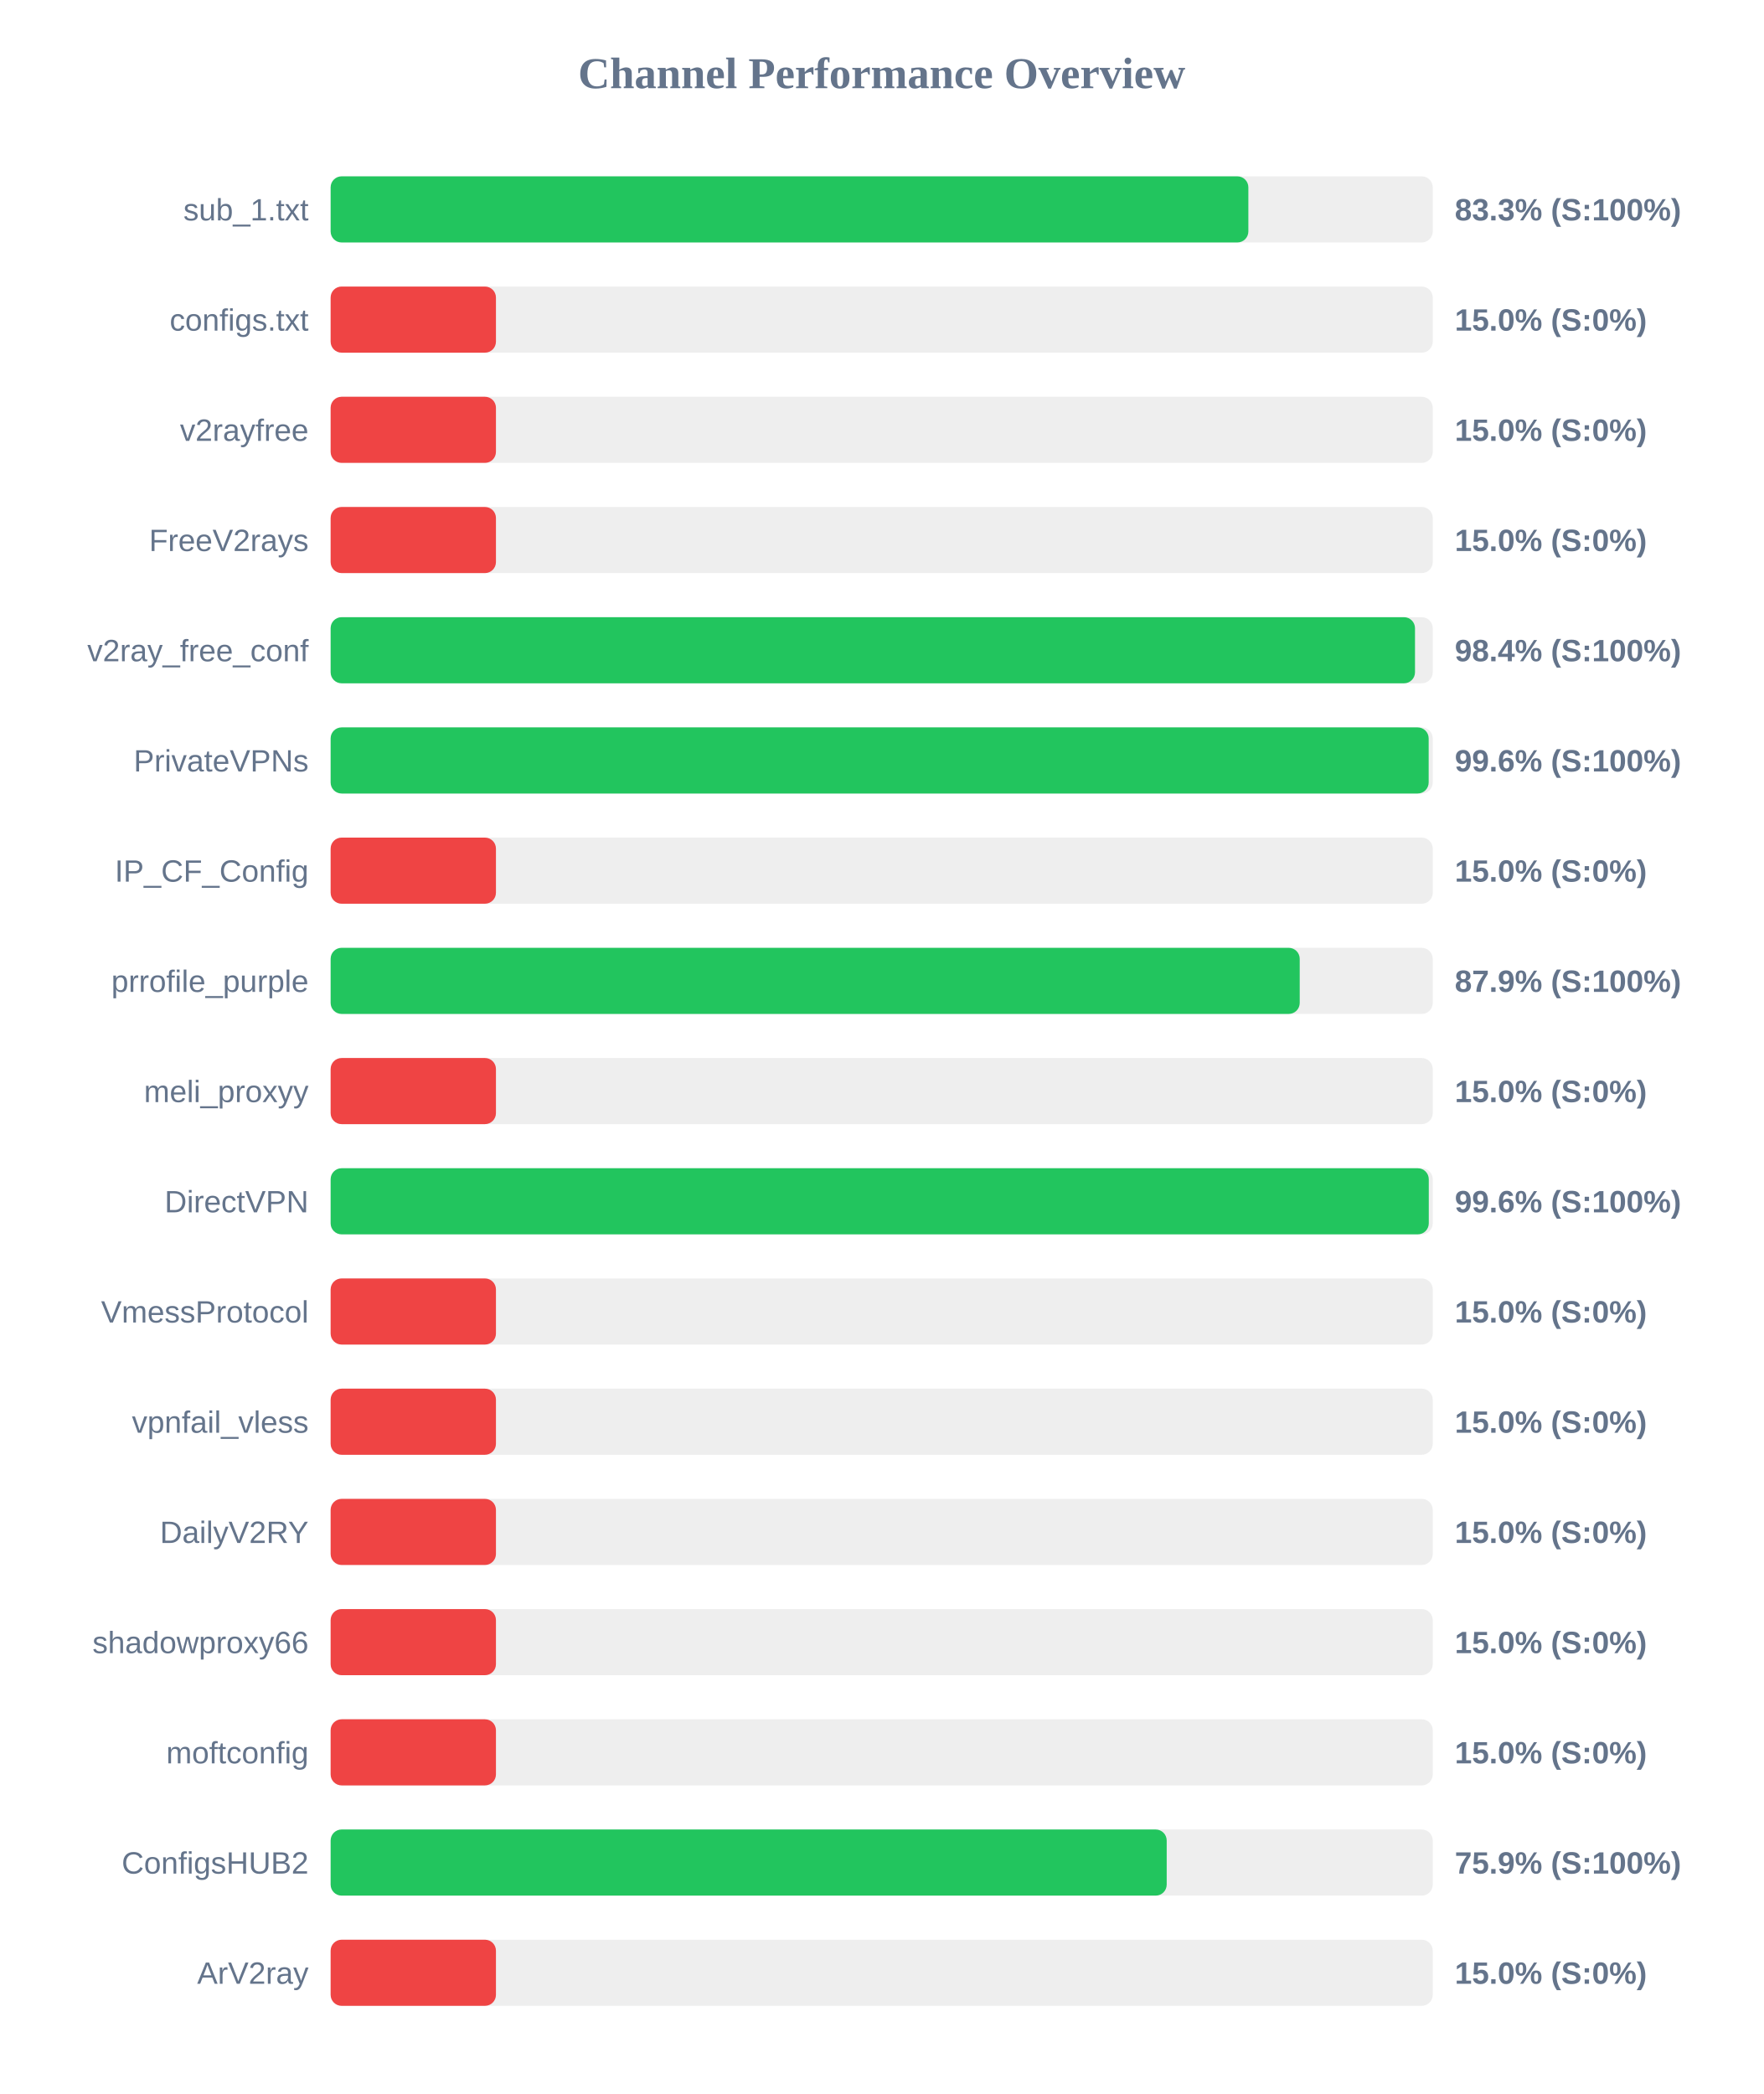
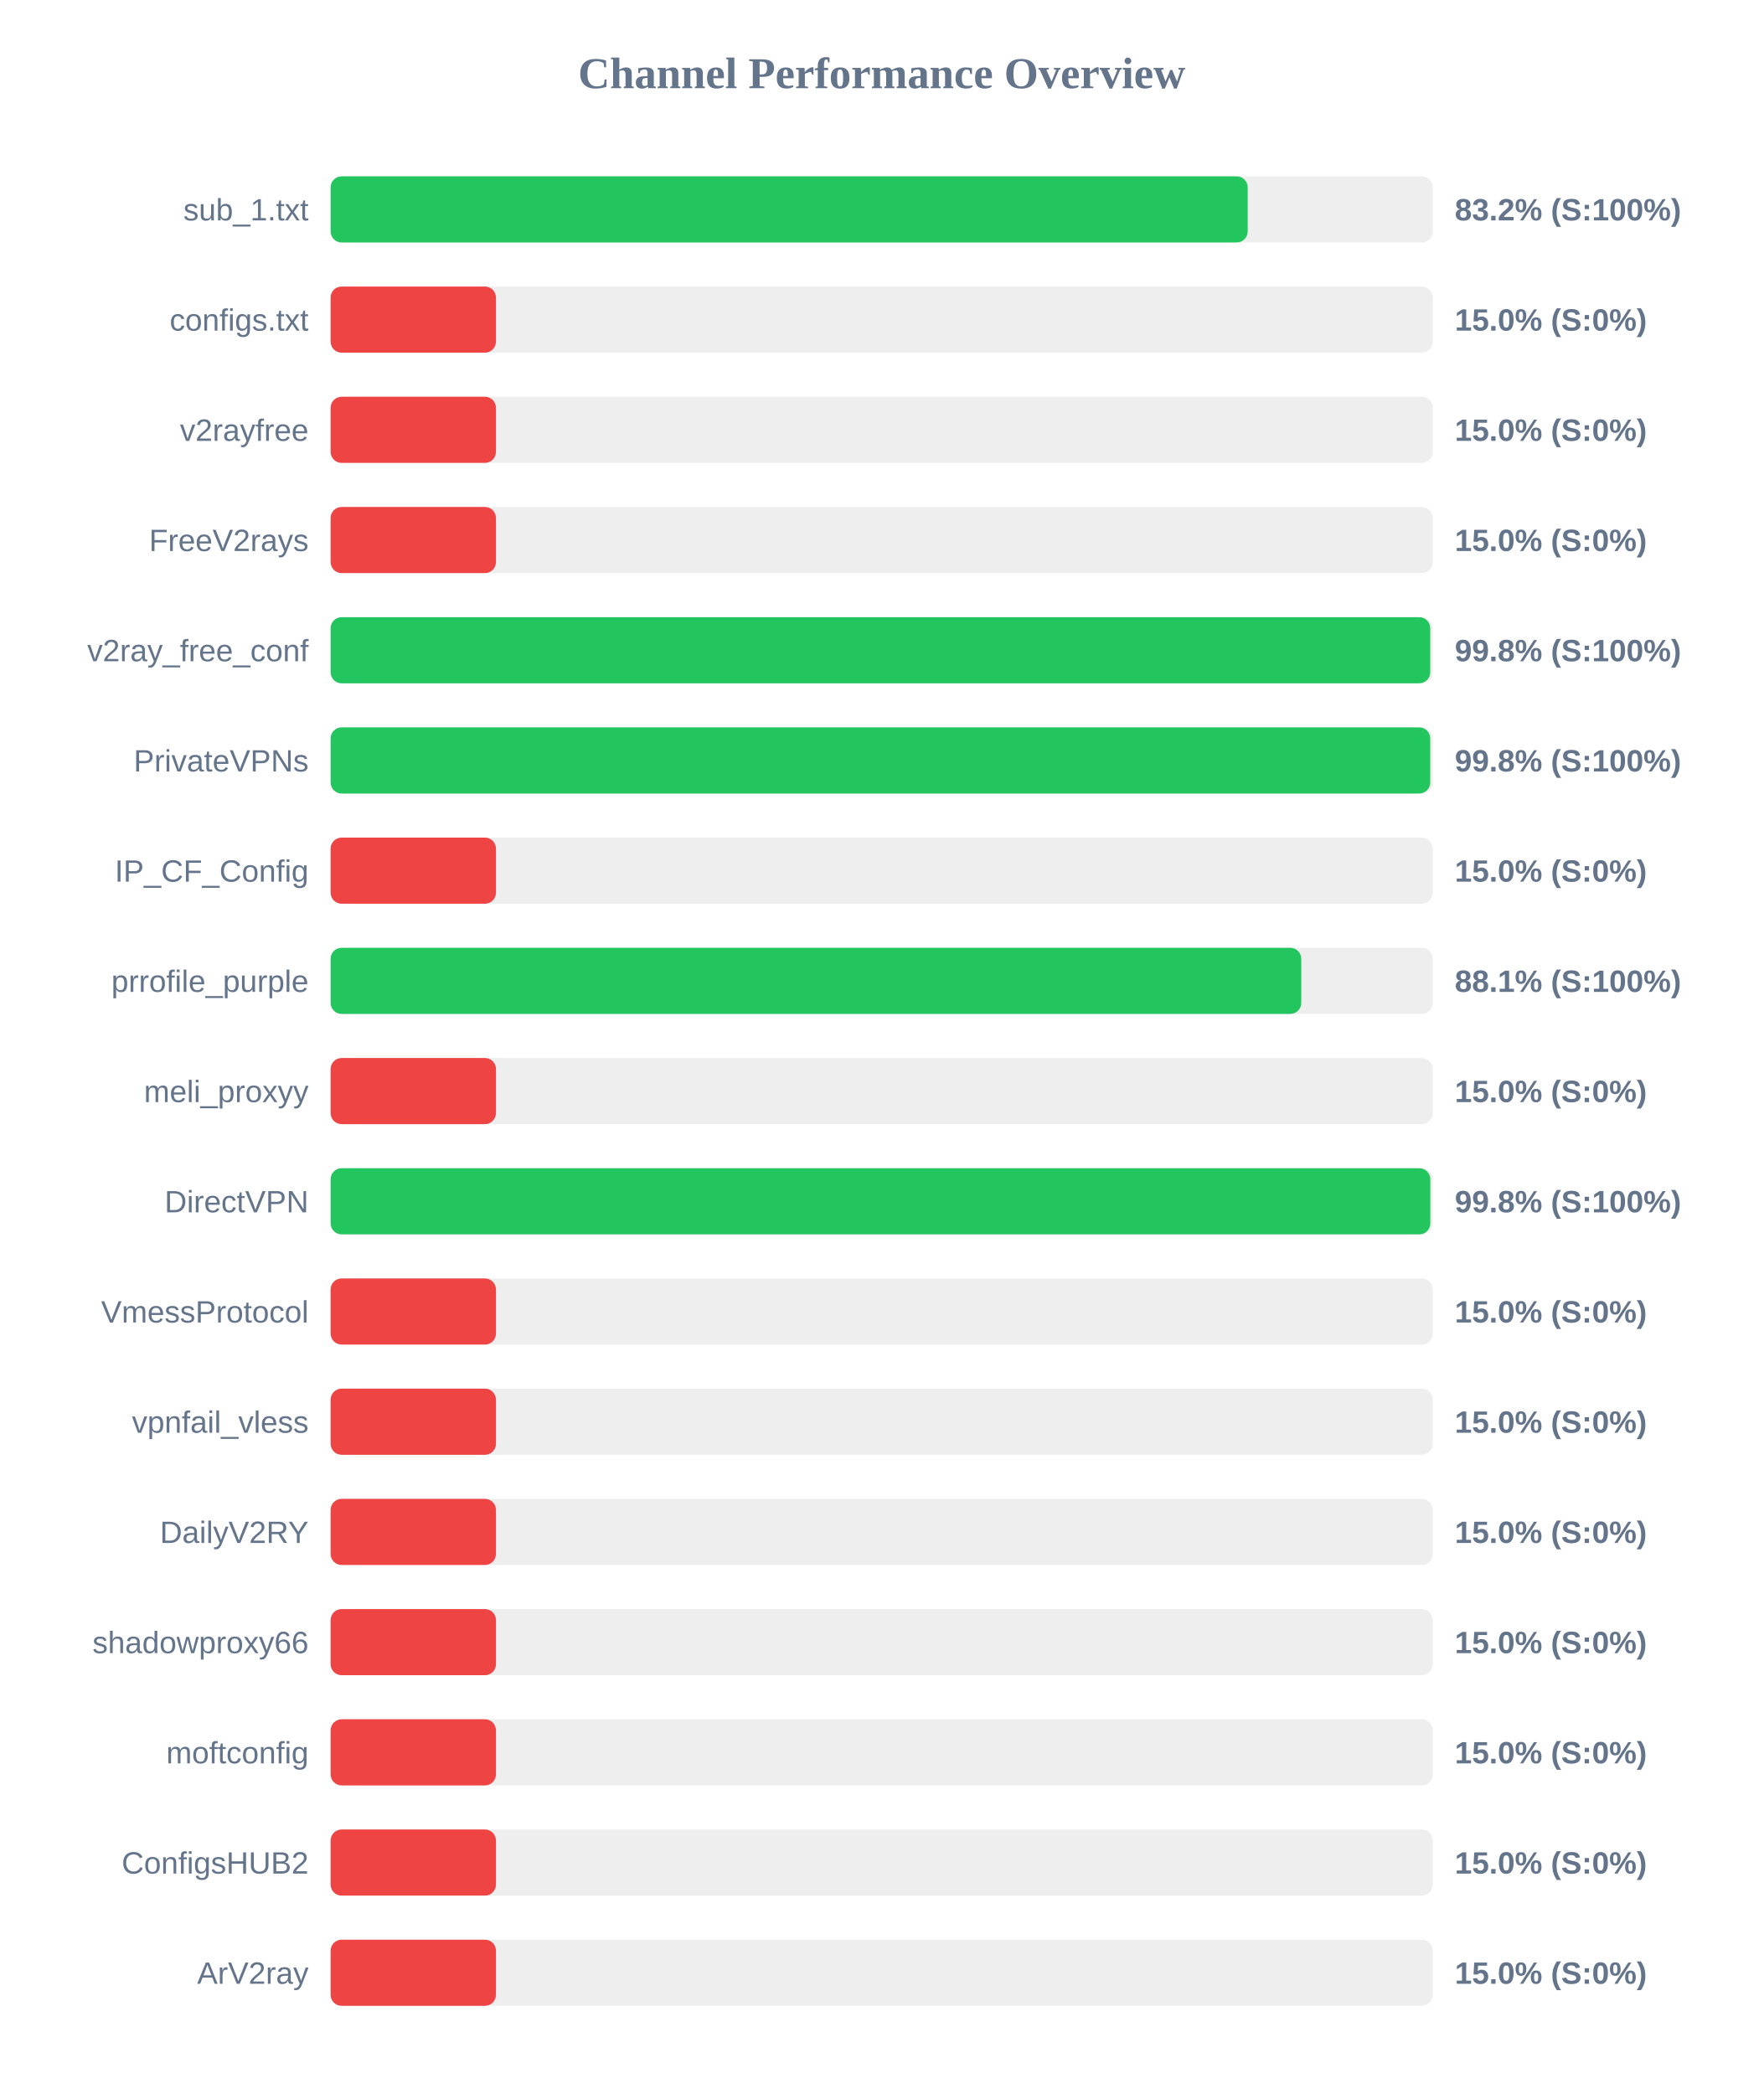
<svg xmlns="http://www.w3.org/2000/svg" width="800" height="950" version="1.1">
  <style>
        .row { font: 14px Arial; fill: #64748b; }
        .score { font: bold 14px Arial; fill: #64748b; }
    </style>
  <text x="400" y="40" text-anchor="middle" font-size="20px" font-weight="bold" fill="#64748b">Channel Performance Overview</text>
  <rect x="150" y="80" width="500" height="30" fill="#eee" rx="5" />
-   <rect x="150" y="80" width="416.35" height="30" fill="#22c55e" rx="5" />
+   <rect x="150" y="80" width="416.05" height="30" fill="#22c55e" rx="5" />
  <text x="140" y="100" text-anchor="end" class="row">sub_1.txt</text>
-   <text x="660" y="100" text-anchor="start" class="score">83.3% (S:100%)</text>
+   <text x="660" y="100" text-anchor="start" class="score">83.2% (S:100%)</text>
  <rect x="150" y="130" width="500" height="30" fill="#eee" rx="5" />
  <rect x="150" y="130" width="75.0" height="30" fill="#ef4444" rx="5" />
  <text x="140" y="150" text-anchor="end" class="row">configs.txt</text>
  <text x="660" y="150" text-anchor="start" class="score">15.0% (S:0%)</text>
  <rect x="150" y="180" width="500" height="30" fill="#eee" rx="5" />
  <rect x="150" y="180" width="75.0" height="30" fill="#ef4444" rx="5" />
  <text x="140" y="200" text-anchor="end" class="row">v2rayfree</text>
  <text x="660" y="200" text-anchor="start" class="score">15.0% (S:0%)</text>
  <rect x="150" y="230" width="500" height="30" fill="#eee" rx="5" />
  <rect x="150" y="230" width="75.0" height="30" fill="#ef4444" rx="5" />
  <text x="140" y="250" text-anchor="end" class="row">FreeV2rays</text>
  <text x="660" y="250" text-anchor="start" class="score">15.0% (S:0%)</text>
  <rect x="150" y="280" width="500" height="30" fill="#eee" rx="5" />
-   <rect x="150" y="280" width="491.95" height="30" fill="#22c55e" rx="5" />
+   <rect x="150" y="280" width="498.85" height="30" fill="#22c55e" rx="5" />
  <text x="140" y="300" text-anchor="end" class="row">v2ray_free_conf</text>
-   <text x="660" y="300" text-anchor="start" class="score">98.4% (S:100%)</text>
+   <text x="660" y="300" text-anchor="start" class="score">99.8% (S:100%)</text>
  <rect x="150" y="330" width="500" height="30" fill="#eee" rx="5" />
-   <rect x="150" y="330" width="498.15" height="30" fill="#22c55e" rx="5" />
+   <rect x="150" y="330" width="498.85" height="30" fill="#22c55e" rx="5" />
  <text x="140" y="350" text-anchor="end" class="row">PrivateVPNs</text>
-   <text x="660" y="350" text-anchor="start" class="score">99.6% (S:100%)</text>
+   <text x="660" y="350" text-anchor="start" class="score">99.8% (S:100%)</text>
  <rect x="150" y="380" width="500" height="30" fill="#eee" rx="5" />
  <rect x="150" y="380" width="75.0" height="30" fill="#ef4444" rx="5" />
  <text x="140" y="400" text-anchor="end" class="row">IP_CF_Config</text>
  <text x="660" y="400" text-anchor="start" class="score">15.0% (S:0%)</text>
  <rect x="150" y="430" width="500" height="30" fill="#eee" rx="5" />
-   <rect x="150" y="430" width="439.65" height="30" fill="#22c55e" rx="5" />
+   <rect x="150" y="430" width="440.35" height="30" fill="#22c55e" rx="5" />
  <text x="140" y="450" text-anchor="end" class="row">prrofile_purple</text>
-   <text x="660" y="450" text-anchor="start" class="score">87.9% (S:100%)</text>
+   <text x="660" y="450" text-anchor="start" class="score">88.1% (S:100%)</text>
  <rect x="150" y="480" width="500" height="30" fill="#eee" rx="5" />
  <rect x="150" y="480" width="75.0" height="30" fill="#ef4444" rx="5" />
  <text x="140" y="500" text-anchor="end" class="row">meli_proxyy</text>
  <text x="660" y="500" text-anchor="start" class="score">15.0% (S:0%)</text>
  <rect x="150" y="530" width="500" height="30" fill="#eee" rx="5" />
-   <rect x="150" y="530" width="498.2" height="30" fill="#22c55e" rx="5" />
+   <rect x="150" y="530" width="498.9" height="30" fill="#22c55e" rx="5" />
  <text x="140" y="550" text-anchor="end" class="row">DirectVPN</text>
-   <text x="660" y="550" text-anchor="start" class="score">99.6% (S:100%)</text>
+   <text x="660" y="550" text-anchor="start" class="score">99.8% (S:100%)</text>
  <rect x="150" y="580" width="500" height="30" fill="#eee" rx="5" />
  <rect x="150" y="580" width="75.0" height="30" fill="#ef4444" rx="5" />
  <text x="140" y="600" text-anchor="end" class="row">VmessProtocol</text>
  <text x="660" y="600" text-anchor="start" class="score">15.0% (S:0%)</text>
  <rect x="150" y="630" width="500" height="30" fill="#eee" rx="5" />
  <rect x="150" y="630" width="75.0" height="30" fill="#ef4444" rx="5" />
  <text x="140" y="650" text-anchor="end" class="row">vpnfail_vless</text>
  <text x="660" y="650" text-anchor="start" class="score">15.0% (S:0%)</text>
  <rect x="150" y="680" width="500" height="30" fill="#eee" rx="5" />
  <rect x="150" y="680" width="75.0" height="30" fill="#ef4444" rx="5" />
  <text x="140" y="700" text-anchor="end" class="row">DailyV2RY</text>
  <text x="660" y="700" text-anchor="start" class="score">15.0% (S:0%)</text>
  <rect x="150" y="730" width="500" height="30" fill="#eee" rx="5" />
  <rect x="150" y="730" width="75.0" height="30" fill="#ef4444" rx="5" />
  <text x="140" y="750" text-anchor="end" class="row">shadowproxy66</text>
  <text x="660" y="750" text-anchor="start" class="score">15.0% (S:0%)</text>
  <rect x="150" y="780" width="500" height="30" fill="#eee" rx="5" />
  <rect x="150" y="780" width="75.0" height="30" fill="#ef4444" rx="5" />
  <text x="140" y="800" text-anchor="end" class="row">moftconfig</text>
  <text x="660" y="800" text-anchor="start" class="score">15.0% (S:0%)</text>
  <rect x="150" y="830" width="500" height="30" fill="#eee" rx="5" />
-   <rect x="150" y="830" width="379.3" height="30" fill="#22c55e" rx="5" />
+   <rect x="150" y="830" width="75.0" height="30" fill="#ef4444" rx="5" />
  <text x="140" y="850" text-anchor="end" class="row">ConfigsHUB2</text>
-   <text x="660" y="850" text-anchor="start" class="score">75.9% (S:100%)</text>
+   <text x="660" y="850" text-anchor="start" class="score">15.0% (S:0%)</text>
  <rect x="150" y="880" width="500" height="30" fill="#eee" rx="5" />
  <rect x="150" y="880" width="75.0" height="30" fill="#ef4444" rx="5" />
  <text x="140" y="900" text-anchor="end" class="row">ArV2ray</text>
  <text x="660" y="900" text-anchor="start" class="score">15.0% (S:0%)</text>
</svg>
